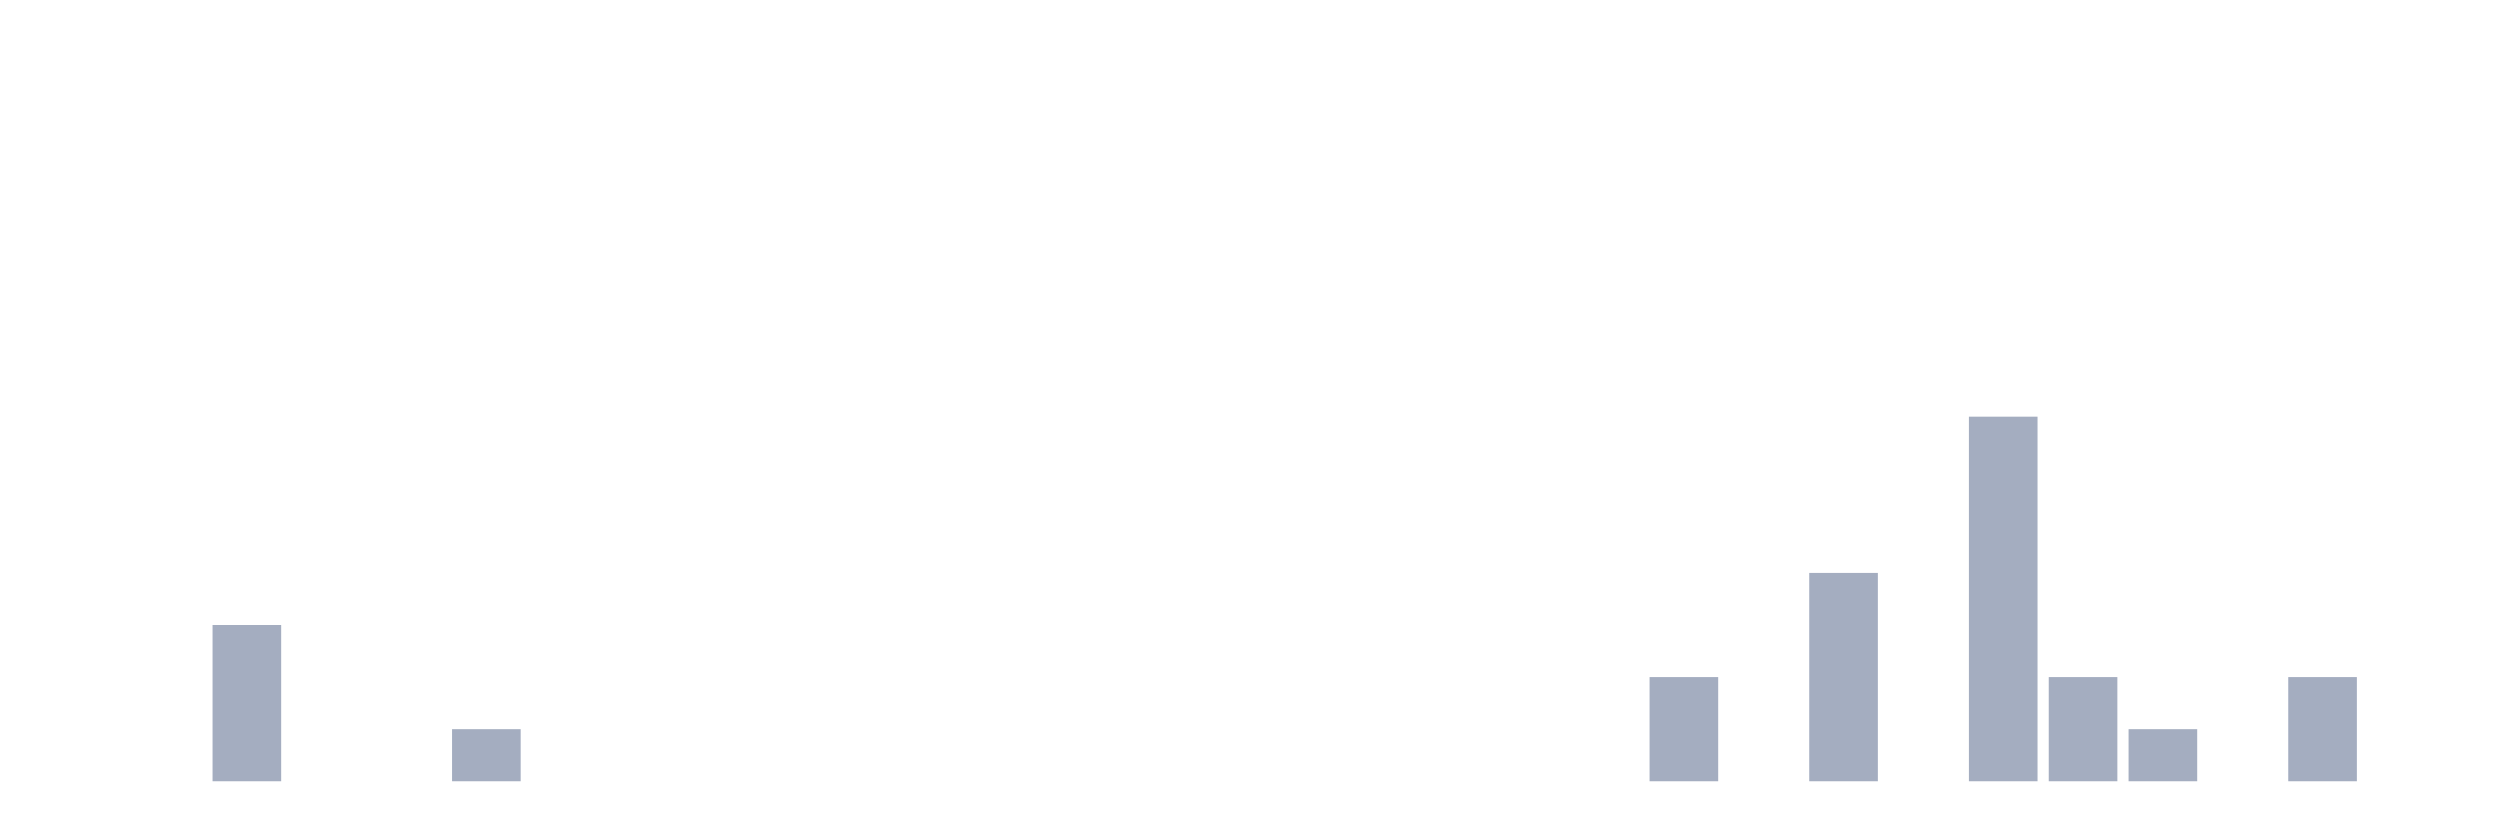
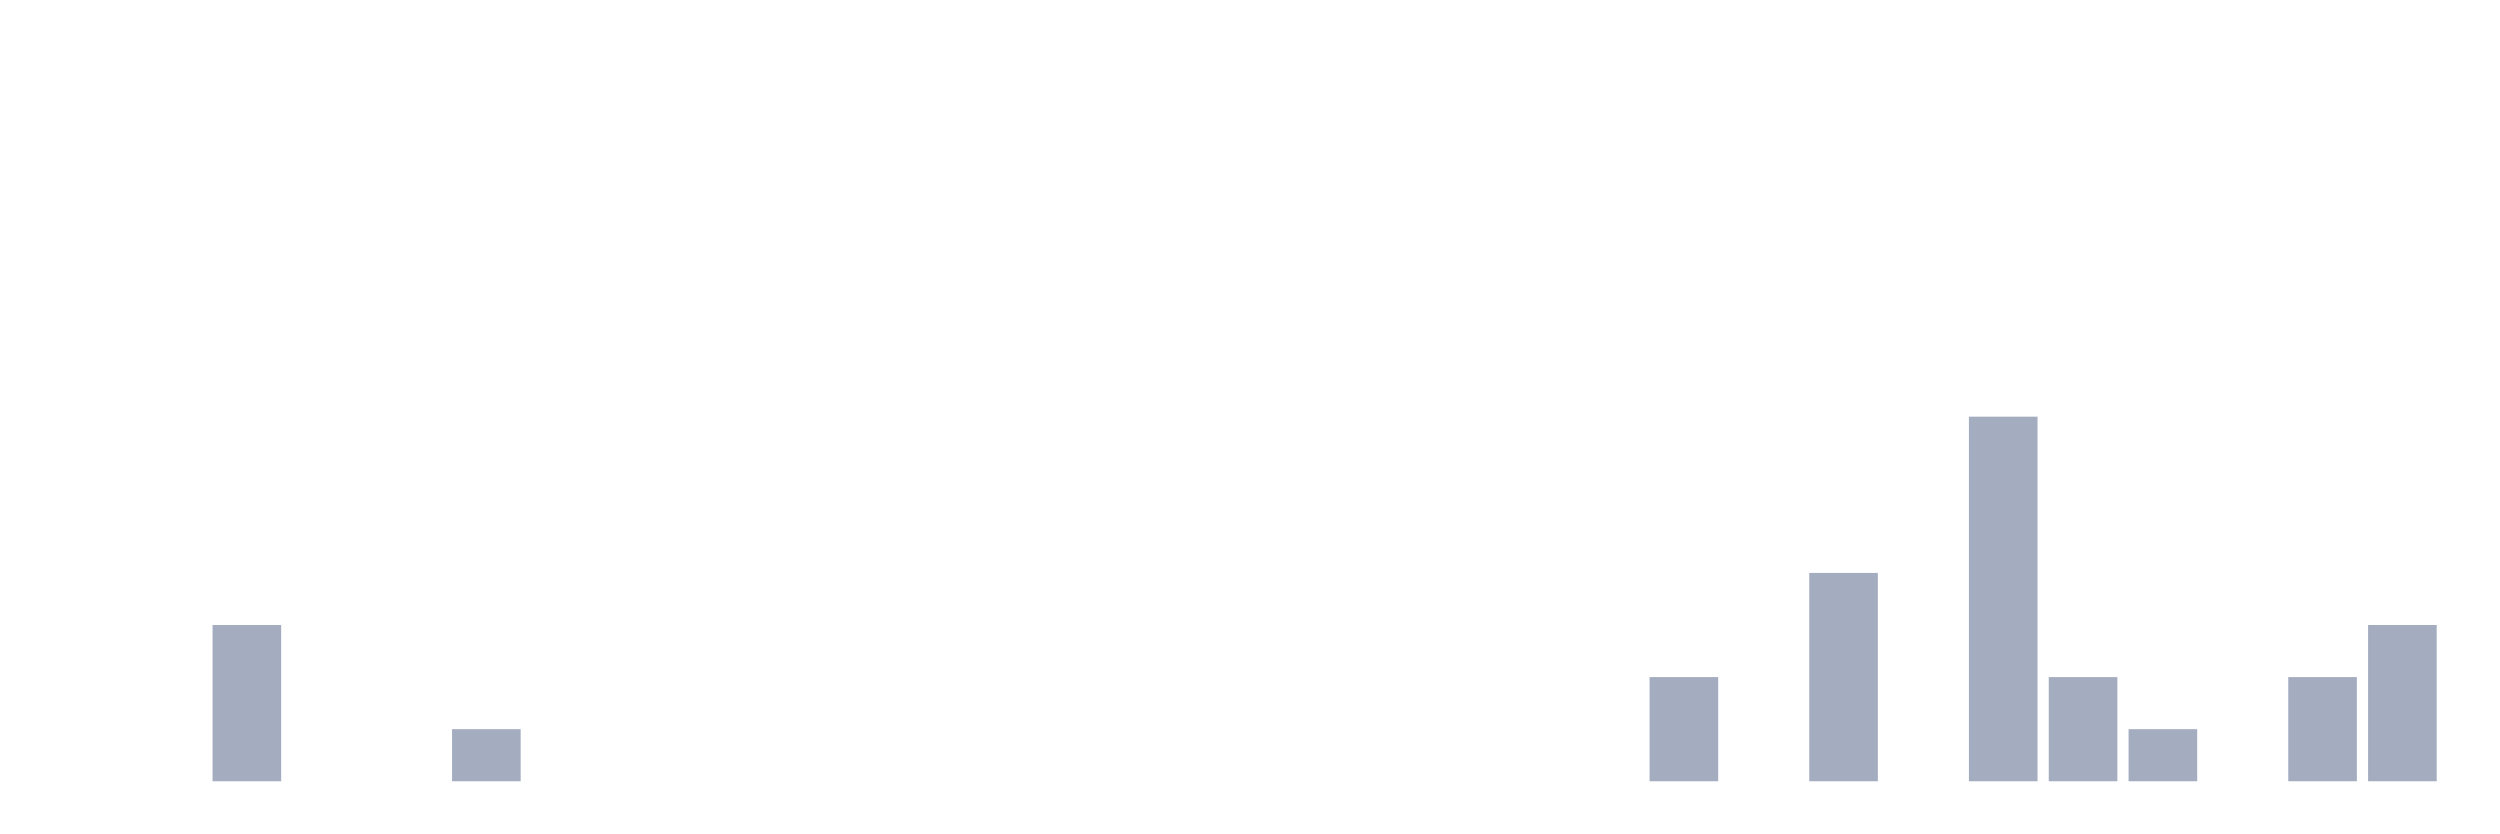
<svg xmlns="http://www.w3.org/2000/svg" viewBox="0 0 480 160">
  <g transform="translate(10,10)">
    <rect class="bar" x="0.153" width="13.175" y="140" height="0" fill="rgb(164,173,192)" />
    <rect class="bar" x="15.482" width="13.175" y="140" height="0" fill="rgb(164,173,192)" />
    <rect class="bar" x="30.81" width="13.175" y="110" height="30" fill="rgb(164,173,192)" />
    <rect class="bar" x="46.138" width="13.175" y="140" height="0" fill="rgb(164,173,192)" />
    <rect class="bar" x="61.466" width="13.175" y="140" height="0" fill="rgb(164,173,192)" />
    <rect class="bar" x="76.794" width="13.175" y="130" height="10" fill="rgb(164,173,192)" />
    <rect class="bar" x="92.123" width="13.175" y="140" height="0" fill="rgb(164,173,192)" />
    <rect class="bar" x="107.451" width="13.175" y="140" height="0" fill="rgb(164,173,192)" />
    <rect class="bar" x="122.779" width="13.175" y="140" height="0" fill="rgb(164,173,192)" />
    <rect class="bar" x="138.107" width="13.175" y="140" height="0" fill="rgb(164,173,192)" />
    <rect class="bar" x="153.436" width="13.175" y="140" height="0" fill="rgb(164,173,192)" />
    <rect class="bar" x="168.764" width="13.175" y="140" height="0" fill="rgb(164,173,192)" />
    <rect class="bar" x="184.092" width="13.175" y="140" height="0" fill="rgb(164,173,192)" />
    <rect class="bar" x="199.42" width="13.175" y="140" height="0" fill="rgb(164,173,192)" />
    <rect class="bar" x="214.748" width="13.175" y="140" height="0" fill="rgb(164,173,192)" />
    <rect class="bar" x="230.077" width="13.175" y="140" height="0" fill="rgb(164,173,192)" />
    <rect class="bar" x="245.405" width="13.175" y="140" height="0" fill="rgb(164,173,192)" />
    <rect class="bar" x="260.733" width="13.175" y="140" height="0" fill="rgb(164,173,192)" />
    <rect class="bar" x="276.061" width="13.175" y="140" height="0" fill="rgb(164,173,192)" />
    <rect class="bar" x="291.39" width="13.175" y="140" height="0" fill="rgb(164,173,192)" />
    <rect class="bar" x="306.718" width="13.175" y="120" height="20" fill="rgb(164,173,192)" />
    <rect class="bar" x="322.046" width="13.175" y="140" height="0" fill="rgb(164,173,192)" />
    <rect class="bar" x="337.374" width="13.175" y="100" height="40" fill="rgb(164,173,192)" />
    <rect class="bar" x="352.702" width="13.175" y="140" height="0" fill="rgb(164,173,192)" />
    <rect class="bar" x="368.031" width="13.175" y="70" height="70" fill="rgb(164,173,192)" />
    <rect class="bar" x="383.359" width="13.175" y="120" height="20" fill="rgb(164,173,192)" />
    <rect class="bar" x="398.687" width="13.175" y="130" height="10" fill="rgb(164,173,192)" />
    <rect class="bar" x="414.015" width="13.175" y="140" height="0" fill="rgb(164,173,192)" />
    <rect class="bar" x="429.344" width="13.175" y="120" height="20" fill="rgb(164,173,192)" />
-     <rect class="bar" x="444.672" width="13.175" y="140" height="0" fill="rgb(164,173,192)" />
+     <rect class="bar" x="444.672" width="13.175" y="110" height="30" fill="rgb(164,173,192)" />
  </g>
</svg>
